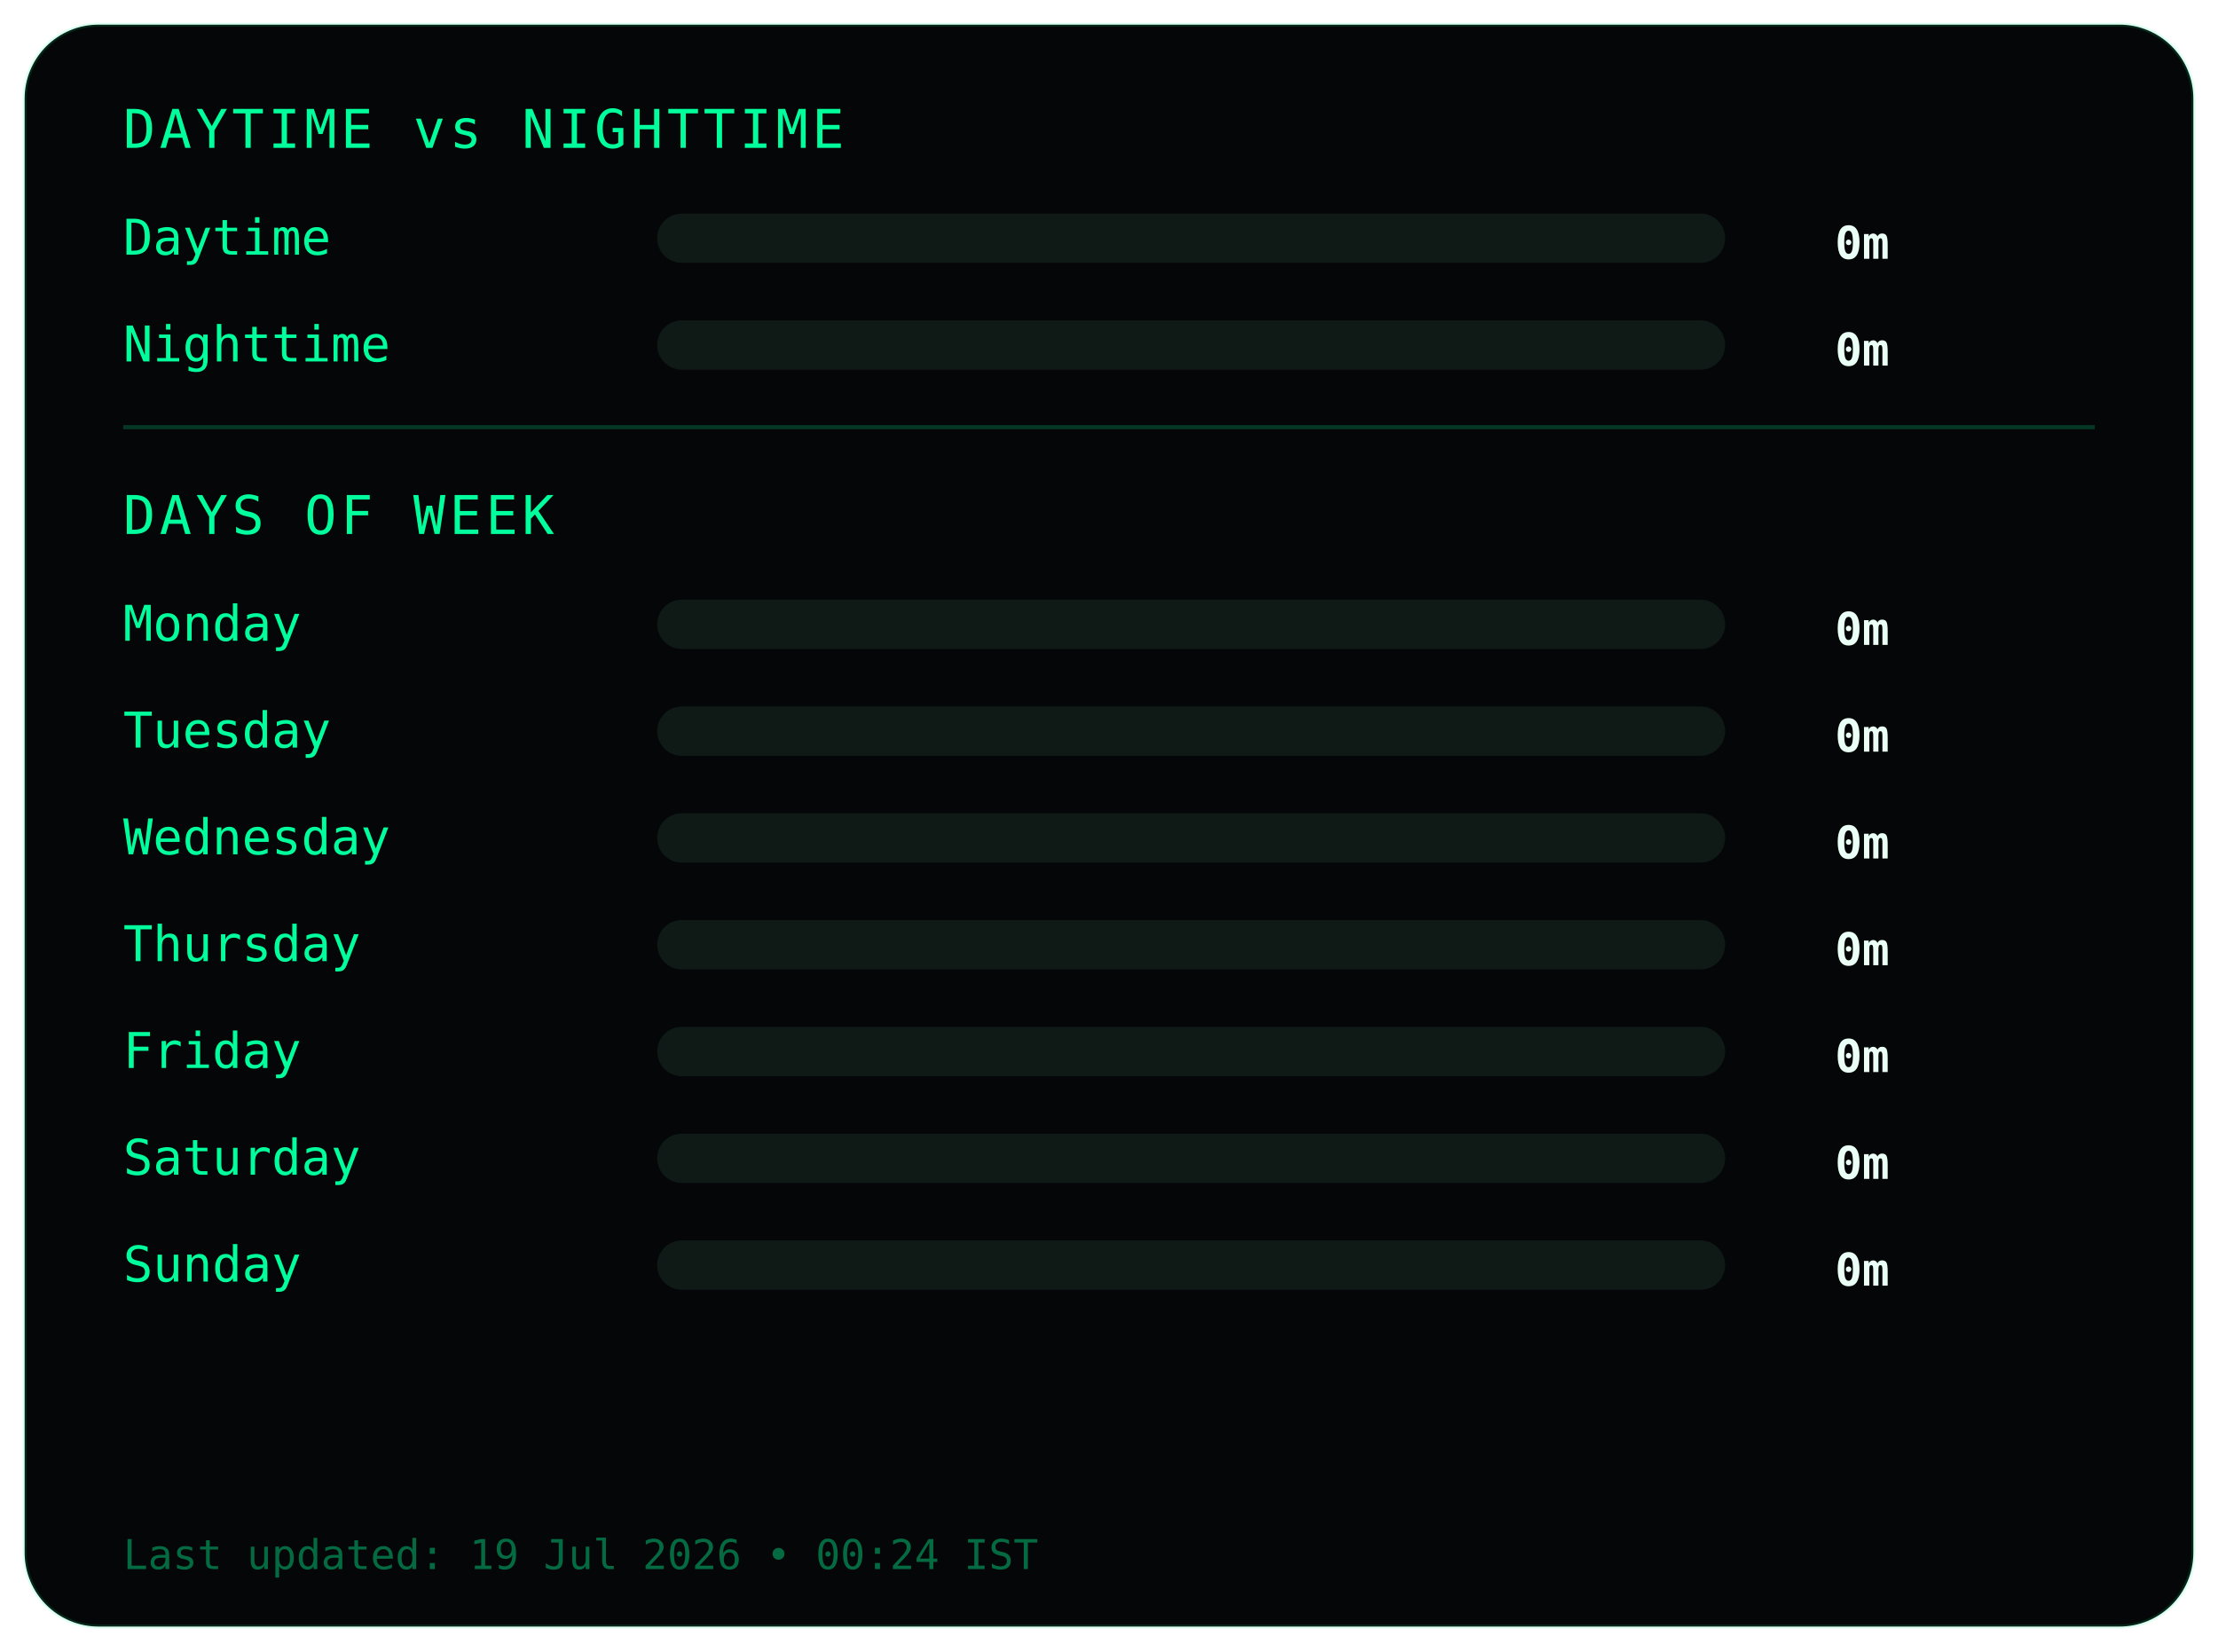
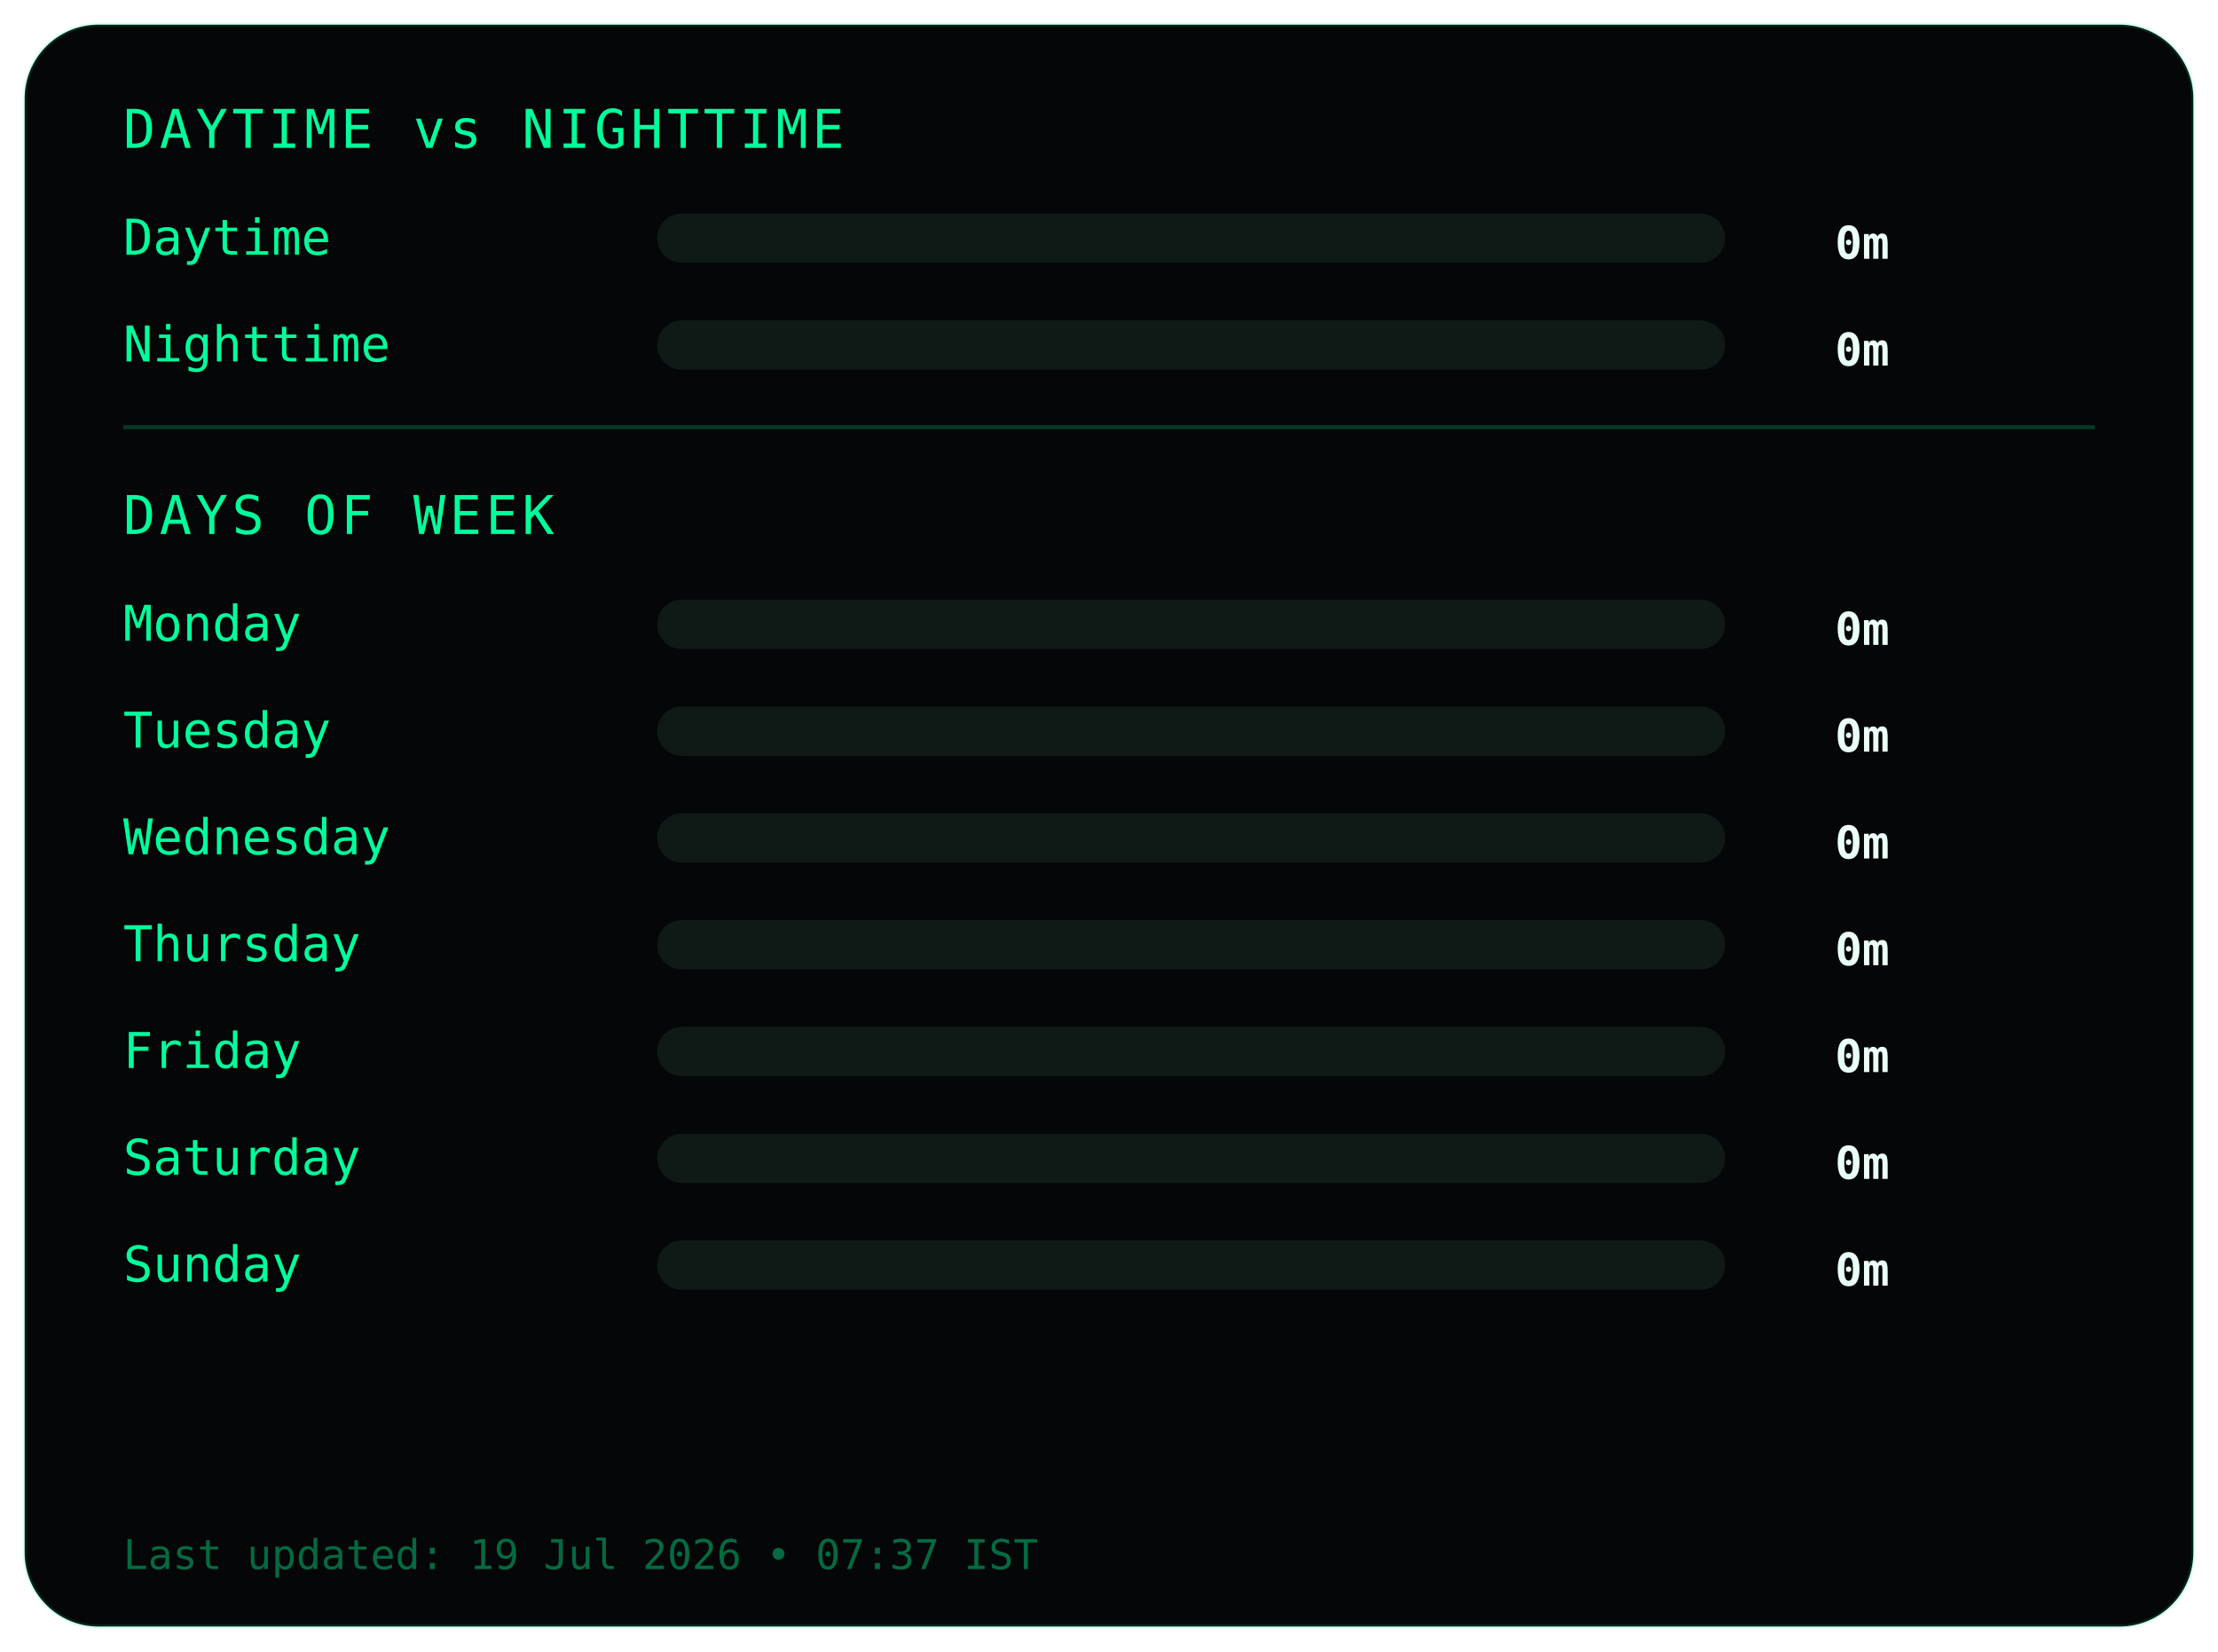
<svg xmlns="http://www.w3.org/2000/svg" width="540" height="402">
  <style>
.frame {
  fill:#050607;
  stroke:#00ff9c22;
  stroke-width:1;
}
.title {
  fill:#00ff9c;
  font-family:monospace;
  font-size:13px;
  letter-spacing:1px;
}
.label {
  fill:#00ff9c;
  font-family:monospace;
  font-size:12px;
}
.value {
  fill:#eafff6;
  font-family:monospace;
  font-size:11px;
  font-weight:bold;
  text-anchor:end;
}
.bar-bg { fill:#0f1a17; }
.bar { fill:#00ff9c; }
.divider { stroke:#00ff9c33; }
.footer {
  fill:#00ff9c66;
  font-family:monospace;
  font-size:10px;
}
</style>
  <rect class="frame" x="6" y="6" rx="18" width="528" height="390" />
  <text class="title" x="30" y="36">DAYTIME vs NIGHTTIME</text>
  <text class="label" x="30" y="62">Daytime</text>
  <rect class="bar-bg" x="160" y="52" width="260" height="12" rx="6" />
  <rect class="bar" x="160" y="52" width="0" height="12" rx="6" />
  <text class="value" x="460" y="63">0m</text>
  <text class="label" x="30" y="88">Nighttime</text>
  <rect class="bar-bg" x="160" y="78" width="260" height="12" rx="6" />
  <rect class="bar" x="160" y="78" width="0" height="12" rx="6" />
  <text class="value" x="460" y="89">0m</text>
  <line class="divider" x1="30" y1="104" x2="510" y2="104" />
  <text class="title" x="30" y="130">DAYS OF WEEK</text>
  <text class="label" x="30" y="156">Monday</text>
  <rect class="bar-bg" x="160" y="146" width="260" height="12" rx="6" />
  <rect class="bar" x="160" y="146" width="0" height="12" rx="6" />
  <text class="value" x="460" y="157">0m</text>
  <text class="label" x="30" y="182">Tuesday</text>
  <rect class="bar-bg" x="160" y="172" width="260" height="12" rx="6" />
  <rect class="bar" x="160" y="172" width="0" height="12" rx="6" />
  <text class="value" x="460" y="183">0m</text>
  <text class="label" x="30" y="208">Wednesday</text>
  <rect class="bar-bg" x="160" y="198" width="260" height="12" rx="6" />
  <rect class="bar" x="160" y="198" width="0" height="12" rx="6" />
  <text class="value" x="460" y="209">0m</text>
  <text class="label" x="30" y="234">Thursday</text>
  <rect class="bar-bg" x="160" y="224" width="260" height="12" rx="6" />
  <rect class="bar" x="160" y="224" width="0" height="12" rx="6" />
  <text class="value" x="460" y="235">0m</text>
  <text class="label" x="30" y="260">Friday</text>
  <rect class="bar-bg" x="160" y="250" width="260" height="12" rx="6" />
  <rect class="bar" x="160" y="250" width="0" height="12" rx="6" />
  <text class="value" x="460" y="261">0m</text>
  <text class="label" x="30" y="286">Saturday</text>
  <rect class="bar-bg" x="160" y="276" width="260" height="12" rx="6" />
  <rect class="bar" x="160" y="276" width="0" height="12" rx="6" />
  <text class="value" x="460" y="287">0m</text>
  <text class="label" x="30" y="312">Sunday</text>
  <rect class="bar-bg" x="160" y="302" width="260" height="12" rx="6" />
  <rect class="bar" x="160" y="302" width="0" height="12" rx="6" />
  <text class="value" x="460" y="313">0m</text>
  <text class="footer" x="30" y="382">
- Last updated: 19 Jul 2026 • 00:24 IST
+ Last updated: 19 Jul 2026 • 07:37 IST
</text>
</svg>
